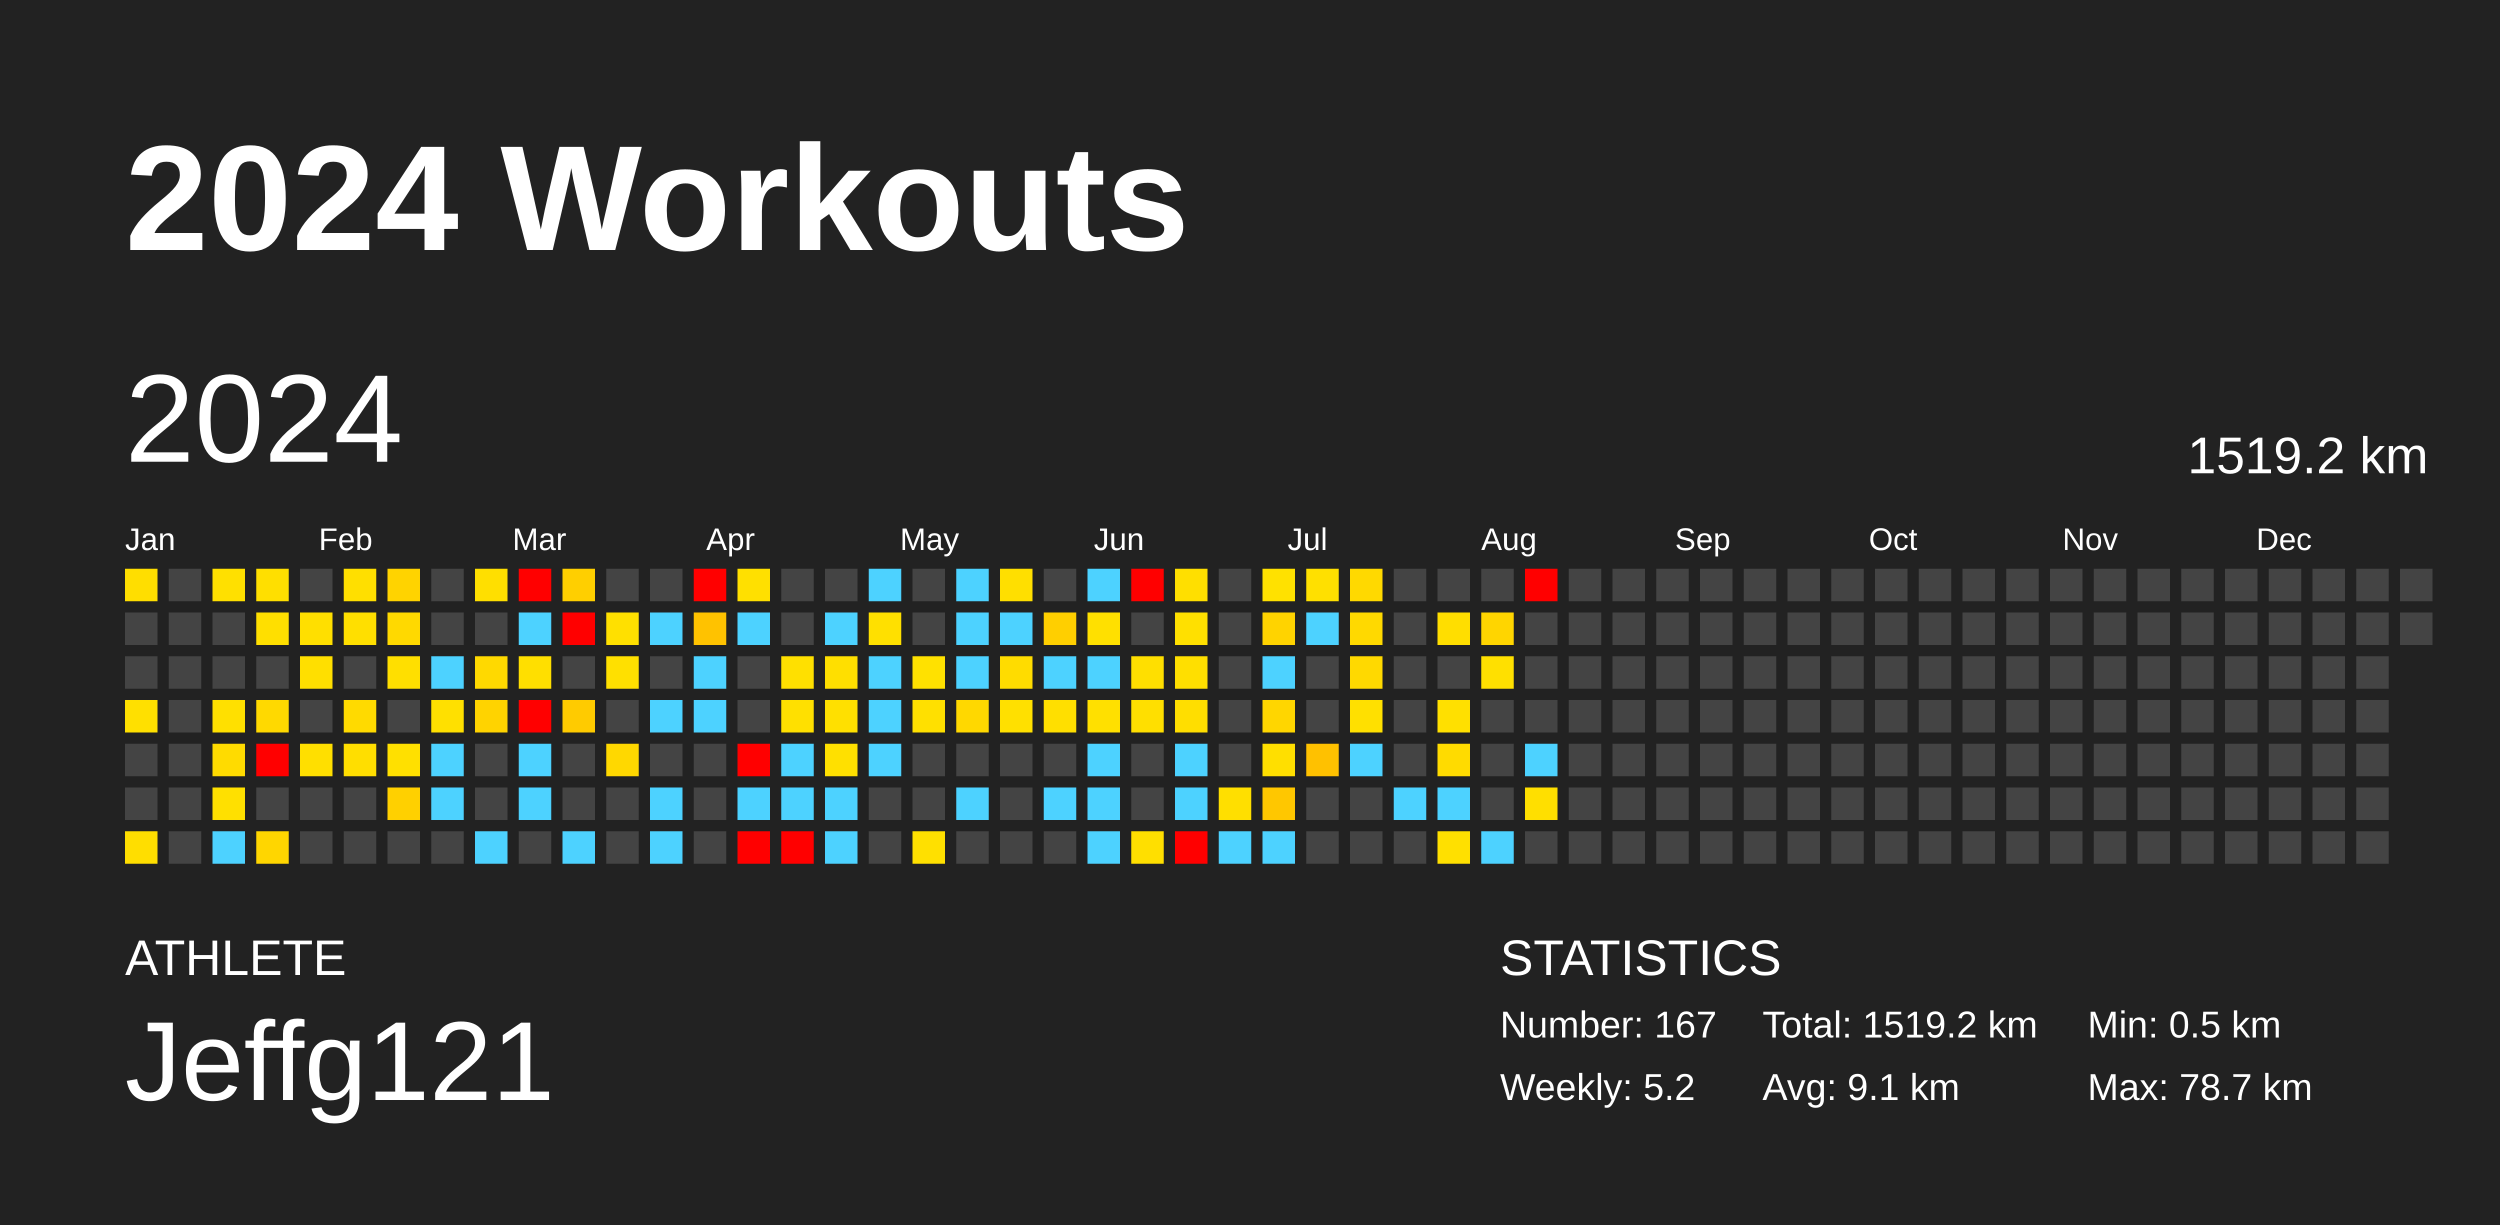
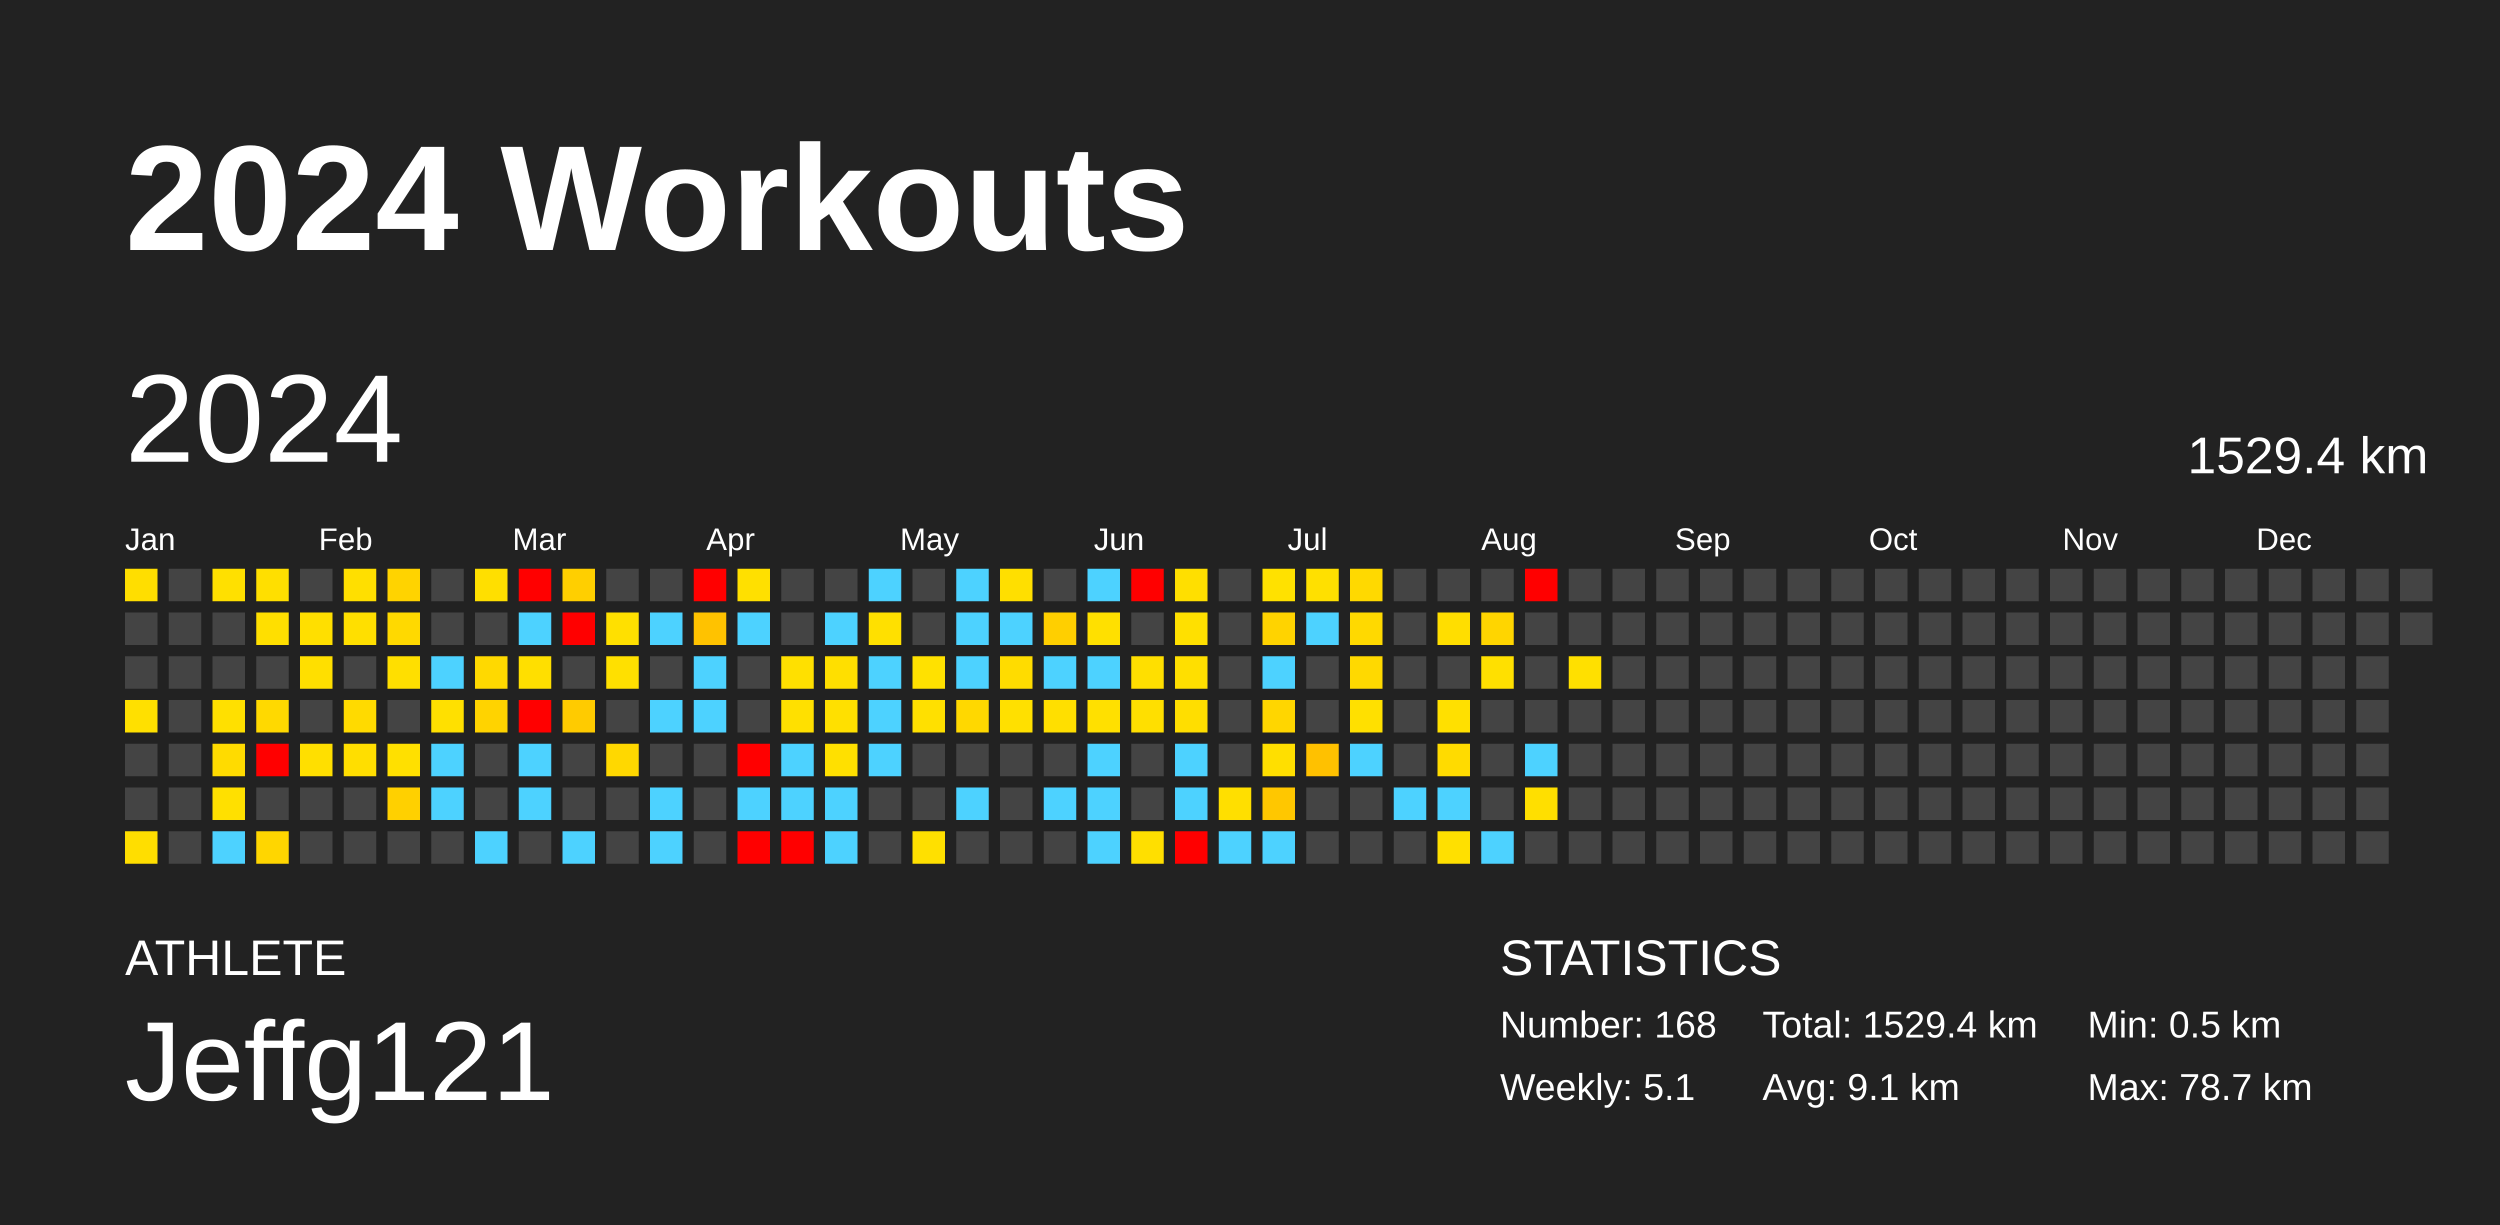
<svg xmlns="http://www.w3.org/2000/svg" baseProfile="full" height="98mm" version="1.1" viewBox="0,0,200,98" width="200mm">
  <defs />
  <rect fill="#222222" height="98" width="200" x="0" y="0" />
  <text fill="#FFFFFF" style="font-size:12px; font-family:Arial; font-weight:bold;" x="10" y="20">2024 Workouts</text>
  <text fill="#FFFFFF" style="font-size:4px; font-family:Arial" x="10" y="78">ATHLETE</text>
  <text fill="#FFFFFF" style="font-size:9px; font-family:Arial" x="10" y="88">Jeffg121</text>
  <text fill="#FFFFFF" style="font-size:4px; font-family:Arial" x="120" y="78">STATISTICS</text>
-   <text fill="#FFFFFF" style="font-size:3px; font-family:Arial" x="120" y="83">Number: 167</text>
-   <text fill="#FFFFFF" style="font-size:3px; font-family:Arial" x="120" y="88">Weekly: 5.2</text>
-   <text fill="#FFFFFF" style="font-size:3px; font-family:Arial" x="141" y="83">Total: 1519.2 km</text>
+   <text fill="#FFFFFF" style="font-size:3px; font-family:Arial" x="120" y="83">Number: 168</text>
+   <text fill="#FFFFFF" style="font-size:3px; font-family:Arial" x="120" y="88">Weekly: 5.1</text>
+   <text fill="#FFFFFF" style="font-size:3px; font-family:Arial" x="141" y="83">Total: 1529.4 km</text>
  <text fill="#FFFFFF" style="font-size:3px; font-family:Arial" x="141" y="88">Avg: 9.1 km</text>
  <text fill="#FFFFFF" style="font-size:3px; font-family:Arial" x="167" y="83">Min: 0.5 km</text>
  <text fill="#FFFFFF" style="font-size:3px; font-family:Arial" x="167" y="88">Max: 78.7 km</text>
  <text dominant-baseline="hanging" fill="#FFFFFF" style="font-size:10.0px; font-family:Arial;" x="10" y="30">2024</text>
-   <text dominant-baseline="hanging" fill="#FFFFFF" style="font-size:4.125px; font-family:Arial;" x="175" y="35">1519.2 km</text>
+   <text dominant-baseline="hanging" fill="#FFFFFF" style="font-size:4.125px; font-family:Arial;" x="175" y="35">1529.4 km</text>
  <text fill="#FFFFFF" style="font-size:2.5px; font-family:Arial" x="10.0" y="44">Jan</text>
  <text fill="#FFFFFF" style="font-size:2.5px; font-family:Arial" x="25.5" y="44">Feb</text>
  <text fill="#FFFFFF" style="font-size:2.5px; font-family:Arial" x="41.0" y="44">Mar</text>
  <text fill="#FFFFFF" style="font-size:2.5px; font-family:Arial" x="56.5" y="44">Apr</text>
  <text fill="#FFFFFF" style="font-size:2.5px; font-family:Arial" x="72.0" y="44">May</text>
  <text fill="#FFFFFF" style="font-size:2.5px; font-family:Arial" x="87.5" y="44">Jun</text>
  <text fill="#FFFFFF" style="font-size:2.5px; font-family:Arial" x="103.0" y="44">Jul</text>
  <text fill="#FFFFFF" style="font-size:2.5px; font-family:Arial" x="118.5" y="44">Aug</text>
  <text fill="#FFFFFF" style="font-size:2.5px; font-family:Arial" x="134.0" y="44">Sep</text>
  <text fill="#FFFFFF" style="font-size:2.5px; font-family:Arial" x="149.5" y="44">Oct</text>
  <text fill="#FFFFFF" style="font-size:2.5px; font-family:Arial" x="165.0" y="44">Nov</text>
  <text fill="#FFFFFF" style="font-size:2.5px; font-family:Arial" x="180.5" y="44">Dec</text>
  <rect fill="#ffde00" height="2.6" width="2.6" x="10.0" y="45.5" />
  <rect fill="#444444" height="2.6" width="2.6" x="10.0" y="49.0" />
  <rect fill="#444444" height="2.6" width="2.6" x="10.0" y="52.5" />
  <rect fill="#ffe000" height="2.6" width="2.6" x="10.0" y="56.0" />
  <rect fill="#444444" height="2.6" width="2.6" x="10.0" y="59.5" />
  <rect fill="#444444" height="2.6" width="2.6" x="10.0" y="63.0" />
  <rect fill="#ffde00" height="2.6" width="2.6" x="10.0" y="66.5" />
  <rect fill="#444444" height="2.6" width="2.6" x="13.5" y="45.5" />
  <rect fill="#444444" height="2.6" width="2.6" x="13.5" y="49.0" />
  <rect fill="#444444" height="2.6" width="2.6" x="13.5" y="52.5" />
  <rect fill="#444444" height="2.6" width="2.6" x="13.5" y="56.0" />
  <rect fill="#444444" height="2.6" width="2.6" x="13.5" y="59.5" />
  <rect fill="#444444" height="2.6" width="2.6" x="13.5" y="63.0" />
  <rect fill="#444444" height="2.6" width="2.6" x="13.5" y="66.5" />
  <rect fill="#ffe000" height="2.6" width="2.6" x="17.0" y="45.5" />
  <rect fill="#444444" height="2.6" width="2.6" x="17.0" y="49.0" />
  <rect fill="#444444" height="2.6" width="2.6" x="17.0" y="52.5" />
  <rect fill="#ffe000" height="2.6" width="2.6" x="17.0" y="56.0" />
  <rect fill="#ffdb00" height="2.6" width="2.6" x="17.0" y="59.5" />
  <rect fill="#ffe000" height="2.6" width="2.6" x="17.0" y="63.0" />
  <rect fill="#4dd2ff" height="2.6" width="2.6" x="17.0" y="66.5" />
  <rect fill="#ffdf00" height="2.6" width="2.6" x="20.5" y="45.5" />
  <rect fill="#ffdf00" height="2.6" width="2.6" x="20.5" y="49.0" />
  <rect fill="#444444" height="2.6" width="2.6" x="20.5" y="52.5" />
  <rect fill="#ffd900" height="2.6" width="2.6" x="20.5" y="56.0" />
  <rect fill="red" height="2.6" width="2.6" x="20.5" y="59.5" />
  <rect fill="#444444" height="2.6" width="2.6" x="20.5" y="63.0" />
  <rect fill="#ffd600" height="2.6" width="2.6" x="20.5" y="66.5" />
  <rect fill="#444444" height="2.6" width="2.6" x="24.0" y="45.5" />
  <rect fill="#ffdf00" height="2.6" width="2.6" x="24.0" y="49.0" />
  <rect fill="#ffdf00" height="2.6" width="2.6" x="24.0" y="52.5" />
  <rect fill="#444444" height="2.6" width="2.6" x="24.0" y="56.0" />
  <rect fill="#ffdf00" height="2.6" width="2.6" x="24.0" y="59.5" />
  <rect fill="#444444" height="2.6" width="2.6" x="24.0" y="63.0" />
  <rect fill="#444444" height="2.6" width="2.6" x="24.0" y="66.5" />
  <rect fill="#ffdf00" height="2.6" width="2.6" x="27.5" y="45.5" />
  <rect fill="#ffdf00" height="2.6" width="2.6" x="27.5" y="49.0" />
  <rect fill="#444444" height="2.6" width="2.6" x="27.5" y="52.5" />
  <rect fill="#ffda00" height="2.6" width="2.6" x="27.5" y="56.0" />
  <rect fill="#ffde00" height="2.6" width="2.6" x="27.5" y="59.5" />
  <rect fill="#444444" height="2.6" width="2.6" x="27.5" y="63.0" />
  <rect fill="#444444" height="2.6" width="2.6" x="27.5" y="66.5" />
  <rect fill="#ffd300" height="2.6" width="2.6" x="31.0" y="45.5" />
  <rect fill="#ffd900" height="2.6" width="2.6" x="31.0" y="49.0" />
  <rect fill="#ffdf00" height="2.6" width="2.6" x="31.0" y="52.5" />
  <rect fill="#444444" height="2.6" width="2.6" x="31.0" y="56.0" />
  <rect fill="#ffe000" height="2.6" width="2.6" x="31.0" y="59.5" />
  <rect fill="#ffd000" height="2.6" width="2.6" x="31.0" y="63.0" />
  <rect fill="#444444" height="2.6" width="2.6" x="31.0" y="66.5" />
  <rect fill="#444444" height="2.6" width="2.6" x="34.5" y="45.5" />
  <rect fill="#444444" height="2.6" width="2.6" x="34.5" y="49.0" />
  <rect fill="#4dd2ff" height="2.6" width="2.6" x="34.5" y="52.5" />
  <rect fill="#ffe000" height="2.6" width="2.6" x="34.5" y="56.0" />
  <rect fill="#4dd2ff" height="2.6" width="2.6" x="34.5" y="59.5" />
  <rect fill="#4dd2ff" height="2.6" width="2.6" x="34.5" y="63.0" />
  <rect fill="#444444" height="2.6" width="2.6" x="34.5" y="66.5" />
  <rect fill="#ffdf00" height="2.6" width="2.6" x="38.0" y="45.5" />
  <rect fill="#444444" height="2.6" width="2.6" x="38.0" y="49.0" />
  <rect fill="#ffd900" height="2.6" width="2.6" x="38.0" y="52.5" />
  <rect fill="#ffd300" height="2.6" width="2.6" x="38.0" y="56.0" />
  <rect fill="#444444" height="2.6" width="2.6" x="38.0" y="59.5" />
  <rect fill="#444444" height="2.6" width="2.6" x="38.0" y="63.0" />
  <rect fill="#4dd2ff" height="2.6" width="2.6" x="38.0" y="66.5" />
  <rect fill="red" height="2.6" width="2.6" x="41.5" y="45.5" />
  <rect fill="#4dd2ff" height="2.6" width="2.6" x="41.5" y="49.0" />
  <rect fill="#ffdf00" height="2.6" width="2.6" x="41.5" y="52.5" />
  <rect fill="red" height="2.6" width="2.6" x="41.5" y="56.0" />
  <rect fill="#4dd2ff" height="2.6" width="2.6" x="41.5" y="59.5" />
  <rect fill="#4dd2ff" height="2.6" width="2.6" x="41.5" y="63.0" />
  <rect fill="#444444" height="2.6" width="2.6" x="41.5" y="66.5" />
  <rect fill="#ffcf00" height="2.6" width="2.6" x="45.0" y="45.5" />
  <rect fill="red" height="2.6" width="2.6" x="45.0" y="49.0" />
  <rect fill="#444444" height="2.6" width="2.6" x="45.0" y="52.5" />
  <rect fill="#ffcb00" height="2.6" width="2.6" x="45.0" y="56.0" />
  <rect fill="#444444" height="2.6" width="2.6" x="45.0" y="59.5" />
  <rect fill="#444444" height="2.6" width="2.6" x="45.0" y="63.0" />
  <rect fill="#4dd2ff" height="2.6" width="2.6" x="45.0" y="66.5" />
  <rect fill="#444444" height="2.6" width="2.6" x="48.5" y="45.5" />
  <rect fill="#ffe000" height="2.6" width="2.6" x="48.5" y="49.0" />
  <rect fill="#ffe000" height="2.6" width="2.6" x="48.5" y="52.5" />
  <rect fill="#444444" height="2.6" width="2.6" x="48.5" y="56.0" />
  <rect fill="#ffd800" height="2.6" width="2.6" x="48.5" y="59.5" />
  <rect fill="#444444" height="2.6" width="2.6" x="48.5" y="63.0" />
  <rect fill="#444444" height="2.6" width="2.6" x="48.5" y="66.5" />
  <rect fill="#444444" height="2.6" width="2.6" x="52.0" y="45.5" />
  <rect fill="#4dd2ff" height="2.6" width="2.6" x="52.0" y="49.0" />
  <rect fill="#444444" height="2.6" width="2.6" x="52.0" y="52.5" />
  <rect fill="#4dd2ff" height="2.6" width="2.6" x="52.0" y="56.0" />
  <rect fill="#444444" height="2.6" width="2.6" x="52.0" y="59.5" />
  <rect fill="#4dd2ff" height="2.6" width="2.6" x="52.0" y="63.0" />
  <rect fill="#4dd2ff" height="2.6" width="2.6" x="52.0" y="66.5" />
  <rect fill="red" height="2.6" width="2.6" x="55.5" y="45.5" />
  <rect fill="#ffc200" height="2.6" width="2.6" x="55.5" y="49.0" />
  <rect fill="#4dd2ff" height="2.6" width="2.6" x="55.5" y="52.5" />
  <rect fill="#4dd2ff" height="2.6" width="2.6" x="55.5" y="56.0" />
  <rect fill="#444444" height="2.6" width="2.6" x="55.5" y="59.5" />
  <rect fill="#444444" height="2.6" width="2.6" x="55.5" y="63.0" />
  <rect fill="#444444" height="2.6" width="2.6" x="55.5" y="66.5" />
  <rect fill="#ffe000" height="2.6" width="2.6" x="59.0" y="45.5" />
  <rect fill="#4dd2ff" height="2.6" width="2.6" x="59.0" y="49.0" />
  <rect fill="#444444" height="2.6" width="2.6" x="59.0" y="52.5" />
  <rect fill="#444444" height="2.6" width="2.6" x="59.0" y="56.0" />
  <rect fill="red" height="2.6" width="2.6" x="59.0" y="59.5" />
  <rect fill="#4dd2ff" height="2.6" width="2.6" x="59.0" y="63.0" />
  <rect fill="red" height="2.6" width="2.6" x="59.0" y="66.5" />
  <rect fill="#444444" height="2.6" width="2.6" x="62.5" y="45.5" />
  <rect fill="#444444" height="2.6" width="2.6" x="62.5" y="49.0" />
  <rect fill="#ffe000" height="2.6" width="2.6" x="62.5" y="52.5" />
  <rect fill="#ffe000" height="2.6" width="2.6" x="62.5" y="56.0" />
  <rect fill="#4dd2ff" height="2.6" width="2.6" x="62.5" y="59.5" />
  <rect fill="#4dd2ff" height="2.6" width="2.6" x="62.5" y="63.0" />
  <rect fill="red" height="2.6" width="2.6" x="62.5" y="66.5" />
  <rect fill="#444444" height="2.6" width="2.6" x="66.0" y="45.5" />
  <rect fill="#4dd2ff" height="2.6" width="2.6" x="66.0" y="49.0" />
  <rect fill="#ffdf00" height="2.6" width="2.6" x="66.0" y="52.5" />
  <rect fill="#ffe000" height="2.6" width="2.6" x="66.0" y="56.0" />
  <rect fill="#ffe000" height="2.6" width="2.6" x="66.0" y="59.5" />
  <rect fill="#4dd2ff" height="2.6" width="2.6" x="66.0" y="63.0" />
  <rect fill="#4dd2ff" height="2.6" width="2.6" x="66.0" y="66.5" />
  <rect fill="#4dd2ff" height="2.6" width="2.6" x="69.5" y="45.5" />
  <rect fill="#ffe000" height="2.6" width="2.6" x="69.5" y="49.0" />
  <rect fill="#4dd2ff" height="2.6" width="2.6" x="69.5" y="52.5" />
  <rect fill="#4dd2ff" height="2.6" width="2.6" x="69.5" y="56.0" />
  <rect fill="#4dd2ff" height="2.6" width="2.6" x="69.5" y="59.5" />
  <rect fill="#444444" height="2.6" width="2.6" x="69.5" y="63.0" />
  <rect fill="#444444" height="2.6" width="2.6" x="69.5" y="66.5" />
  <rect fill="#444444" height="2.6" width="2.6" x="73.0" y="45.5" />
  <rect fill="#444444" height="2.6" width="2.6" x="73.0" y="49.0" />
  <rect fill="#ffe100" height="2.6" width="2.6" x="73.0" y="52.5" />
  <rect fill="#ffe000" height="2.6" width="2.6" x="73.0" y="56.0" />
  <rect fill="#444444" height="2.6" width="2.6" x="73.0" y="59.5" />
  <rect fill="#444444" height="2.6" width="2.6" x="73.0" y="63.0" />
  <rect fill="#ffe000" height="2.6" width="2.6" x="73.0" y="66.5" />
  <rect fill="#4dd2ff" height="2.6" width="2.6" x="76.5" y="45.5" />
  <rect fill="#4dd2ff" height="2.6" width="2.6" x="76.5" y="49.0" />
  <rect fill="#4dd2ff" height="2.6" width="2.6" x="76.5" y="52.5" />
  <rect fill="#ffd800" height="2.6" width="2.6" x="76.5" y="56.0" />
  <rect fill="#444444" height="2.6" width="2.6" x="76.5" y="59.5" />
  <rect fill="#4dd2ff" height="2.6" width="2.6" x="76.5" y="63.0" />
  <rect fill="#444444" height="2.6" width="2.6" x="76.5" y="66.5" />
  <rect fill="#ffdf00" height="2.6" width="2.6" x="80.0" y="45.5" />
  <rect fill="#4dd2ff" height="2.6" width="2.6" x="80.0" y="49.0" />
  <rect fill="#ffdc00" height="2.6" width="2.6" x="80.0" y="52.5" />
  <rect fill="#ffe000" height="2.6" width="2.6" x="80.0" y="56.0" />
  <rect fill="#444444" height="2.6" width="2.6" x="80.0" y="59.5" />
  <rect fill="#444444" height="2.6" width="2.6" x="80.0" y="63.0" />
  <rect fill="#444444" height="2.6" width="2.6" x="80.0" y="66.5" />
  <rect fill="#444444" height="2.6" width="2.6" x="83.5" y="45.5" />
  <rect fill="#ffcf00" height="2.6" width="2.6" x="83.5" y="49.0" />
  <rect fill="#4dd2ff" height="2.6" width="2.6" x="83.5" y="52.5" />
  <rect fill="#ffdf00" height="2.6" width="2.6" x="83.5" y="56.0" />
  <rect fill="#444444" height="2.6" width="2.6" x="83.5" y="59.5" />
  <rect fill="#4dd2ff" height="2.6" width="2.6" x="83.5" y="63.0" />
  <rect fill="#444444" height="2.6" width="2.6" x="83.5" y="66.5" />
  <rect fill="#4dd2ff" height="2.6" width="2.6" x="87.0" y="45.5" />
  <rect fill="#ffe000" height="2.6" width="2.6" x="87.0" y="49.0" />
  <rect fill="#4dd2ff" height="2.6" width="2.6" x="87.0" y="52.5" />
  <rect fill="#ffe000" height="2.6" width="2.6" x="87.0" y="56.0" />
  <rect fill="#4dd2ff" height="2.6" width="2.6" x="87.0" y="59.5" />
  <rect fill="#4dd2ff" height="2.6" width="2.6" x="87.0" y="63.0" />
  <rect fill="#4dd2ff" height="2.6" width="2.6" x="87.0" y="66.5" />
  <rect fill="red" height="2.6" width="2.6" x="90.5" y="45.5" />
  <rect fill="#444444" height="2.6" width="2.6" x="90.5" y="49.0" />
  <rect fill="#ffdf00" height="2.6" width="2.6" x="90.5" y="52.5" />
  <rect fill="#ffdf00" height="2.6" width="2.6" x="90.5" y="56.0" />
  <rect fill="#444444" height="2.6" width="2.6" x="90.5" y="59.5" />
  <rect fill="#444444" height="2.6" width="2.6" x="90.5" y="63.0" />
  <rect fill="#ffdf00" height="2.6" width="2.6" x="90.5" y="66.5" />
  <rect fill="#ffdf00" height="2.6" width="2.6" x="94.0" y="45.5" />
  <rect fill="#ffe000" height="2.6" width="2.6" x="94.0" y="49.0" />
  <rect fill="#ffdf00" height="2.6" width="2.6" x="94.0" y="52.5" />
  <rect fill="#ffde00" height="2.6" width="2.6" x="94.0" y="56.0" />
  <rect fill="#4dd2ff" height="2.6" width="2.6" x="94.0" y="59.5" />
  <rect fill="#4dd2ff" height="2.6" width="2.6" x="94.0" y="63.0" />
  <rect fill="red" height="2.6" width="2.6" x="94.0" y="66.5" />
  <rect fill="#444444" height="2.6" width="2.6" x="97.5" y="45.5" />
  <rect fill="#444444" height="2.6" width="2.6" x="97.5" y="49.0" />
  <rect fill="#444444" height="2.6" width="2.6" x="97.5" y="52.5" />
  <rect fill="#444444" height="2.6" width="2.6" x="97.5" y="56.0" />
  <rect fill="#444444" height="2.6" width="2.6" x="97.5" y="59.5" />
  <rect fill="#ffdf00" height="2.6" width="2.6" x="97.5" y="63.0" />
  <rect fill="#4dd2ff" height="2.6" width="2.6" x="97.5" y="66.5" />
  <rect fill="#ffe100" height="2.6" width="2.6" x="101.0" y="45.5" />
  <rect fill="#ffd300" height="2.6" width="2.6" x="101.0" y="49.0" />
  <rect fill="#4dd2ff" height="2.6" width="2.6" x="101.0" y="52.5" />
  <rect fill="#ffd600" height="2.6" width="2.6" x="101.0" y="56.0" />
  <rect fill="#ffdf00" height="2.6" width="2.6" x="101.0" y="59.5" />
  <rect fill="#ffc700" height="2.6" width="2.6" x="101.0" y="63.0" />
  <rect fill="#4dd2ff" height="2.6" width="2.6" x="101.0" y="66.5" />
  <rect fill="#ffe000" height="2.6" width="2.6" x="104.5" y="45.5" />
  <rect fill="#4dd2ff" height="2.6" width="2.6" x="104.5" y="49.0" />
  <rect fill="#444444" height="2.6" width="2.6" x="104.5" y="52.5" />
  <rect fill="#444444" height="2.6" width="2.6" x="104.5" y="56.0" />
  <rect fill="#ffc100" height="2.6" width="2.6" x="104.5" y="59.5" />
  <rect fill="#444444" height="2.6" width="2.6" x="104.5" y="63.0" />
  <rect fill="#444444" height="2.6" width="2.6" x="104.5" y="66.5" />
  <rect fill="#ffd900" height="2.6" width="2.6" x="108.0" y="45.5" />
  <rect fill="#ffd900" height="2.6" width="2.6" x="108.0" y="49.0" />
  <rect fill="#ffd900" height="2.6" width="2.6" x="108.0" y="52.5" />
  <rect fill="#ffe000" height="2.6" width="2.6" x="108.0" y="56.0" />
  <rect fill="#4dd2ff" height="2.6" width="2.6" x="108.0" y="59.5" />
  <rect fill="#444444" height="2.6" width="2.6" x="108.0" y="63.0" />
  <rect fill="#444444" height="2.6" width="2.6" x="108.0" y="66.5" />
  <rect fill="#444444" height="2.6" width="2.6" x="111.5" y="45.5" />
  <rect fill="#444444" height="2.6" width="2.6" x="111.5" y="49.0" />
  <rect fill="#444444" height="2.6" width="2.6" x="111.5" y="52.5" />
  <rect fill="#444444" height="2.6" width="2.6" x="111.5" y="56.0" />
  <rect fill="#444444" height="2.6" width="2.6" x="111.5" y="59.5" />
  <rect fill="#4dd2ff" height="2.6" width="2.6" x="111.5" y="63.0" />
  <rect fill="#444444" height="2.6" width="2.6" x="111.5" y="66.5" />
  <rect fill="#444444" height="2.6" width="2.6" x="115.0" y="45.5" />
  <rect fill="#ffde00" height="2.6" width="2.6" x="115.0" y="49.0" />
  <rect fill="#444444" height="2.6" width="2.6" x="115.0" y="52.5" />
  <rect fill="#ffe000" height="2.6" width="2.6" x="115.0" y="56.0" />
  <rect fill="#ffdb00" height="2.6" width="2.6" x="115.0" y="59.5" />
  <rect fill="#4dd2ff" height="2.6" width="2.6" x="115.0" y="63.0" />
  <rect fill="#ffe000" height="2.6" width="2.6" x="115.0" y="66.5" />
  <rect fill="#444444" height="2.6" width="2.6" x="118.5" y="45.5" />
  <rect fill="#ffd500" height="2.6" width="2.6" x="118.5" y="49.0" />
  <rect fill="#ffe000" height="2.6" width="2.6" x="118.5" y="52.5" />
  <rect fill="#444444" height="2.6" width="2.6" x="118.5" y="56.0" />
  <rect fill="#444444" height="2.6" width="2.6" x="118.5" y="59.5" />
  <rect fill="#444444" height="2.6" width="2.6" x="118.5" y="63.0" />
  <rect fill="#4dd2ff" height="2.6" width="2.6" x="118.5" y="66.5" />
  <rect fill="red" height="2.6" width="2.6" x="122.0" y="45.5" />
  <rect fill="#444444" height="2.6" width="2.6" x="122.0" y="49.0" />
  <rect fill="#444444" height="2.6" width="2.6" x="122.0" y="52.5" />
  <rect fill="#444444" height="2.6" width="2.6" x="122.0" y="56.0" />
  <rect fill="#4dd2ff" height="2.6" width="2.6" x="122.0" y="59.5" />
  <rect fill="#ffdf00" height="2.6" width="2.6" x="122.0" y="63.0" />
  <rect fill="#444444" height="2.6" width="2.6" x="122.0" y="66.5" />
  <rect fill="#444444" height="2.6" width="2.6" x="125.5" y="45.5" />
  <rect fill="#444444" height="2.6" width="2.6" x="125.5" y="49.0" />
-   <rect fill="#444444" height="2.6" width="2.6" x="125.5" y="52.5" />
+   <rect fill="#ffe000" height="2.6" width="2.6" x="125.5" y="52.5" />
  <rect fill="#444444" height="2.6" width="2.6" x="125.5" y="56.0" />
  <rect fill="#444444" height="2.6" width="2.6" x="125.5" y="59.5" />
  <rect fill="#444444" height="2.6" width="2.6" x="125.5" y="63.0" />
  <rect fill="#444444" height="2.6" width="2.6" x="125.5" y="66.5" />
  <rect fill="#444444" height="2.6" width="2.6" x="129.0" y="45.5" />
  <rect fill="#444444" height="2.6" width="2.6" x="129.0" y="49.0" />
  <rect fill="#444444" height="2.6" width="2.6" x="129.0" y="52.5" />
  <rect fill="#444444" height="2.6" width="2.6" x="129.0" y="56.0" />
  <rect fill="#444444" height="2.6" width="2.6" x="129.0" y="59.5" />
  <rect fill="#444444" height="2.6" width="2.6" x="129.0" y="63.0" />
  <rect fill="#444444" height="2.6" width="2.6" x="129.0" y="66.5" />
  <rect fill="#444444" height="2.6" width="2.6" x="132.5" y="45.5" />
  <rect fill="#444444" height="2.6" width="2.6" x="132.5" y="49.0" />
  <rect fill="#444444" height="2.6" width="2.6" x="132.5" y="52.5" />
  <rect fill="#444444" height="2.6" width="2.6" x="132.5" y="56.0" />
  <rect fill="#444444" height="2.6" width="2.6" x="132.5" y="59.5" />
  <rect fill="#444444" height="2.6" width="2.6" x="132.5" y="63.0" />
  <rect fill="#444444" height="2.6" width="2.6" x="132.5" y="66.5" />
  <rect fill="#444444" height="2.6" width="2.6" x="136.0" y="45.5" />
  <rect fill="#444444" height="2.6" width="2.6" x="136.0" y="49.0" />
  <rect fill="#444444" height="2.6" width="2.6" x="136.0" y="52.5" />
  <rect fill="#444444" height="2.6" width="2.6" x="136.0" y="56.0" />
  <rect fill="#444444" height="2.6" width="2.6" x="136.0" y="59.5" />
  <rect fill="#444444" height="2.6" width="2.6" x="136.0" y="63.0" />
  <rect fill="#444444" height="2.6" width="2.6" x="136.0" y="66.5" />
  <rect fill="#444444" height="2.6" width="2.6" x="139.5" y="45.5" />
  <rect fill="#444444" height="2.6" width="2.6" x="139.5" y="49.0" />
  <rect fill="#444444" height="2.6" width="2.6" x="139.5" y="52.5" />
  <rect fill="#444444" height="2.6" width="2.6" x="139.5" y="56.0" />
  <rect fill="#444444" height="2.6" width="2.6" x="139.5" y="59.5" />
  <rect fill="#444444" height="2.6" width="2.6" x="139.5" y="63.0" />
  <rect fill="#444444" height="2.6" width="2.6" x="139.5" y="66.5" />
  <rect fill="#444444" height="2.6" width="2.6" x="143.0" y="45.5" />
  <rect fill="#444444" height="2.6" width="2.6" x="143.0" y="49.0" />
  <rect fill="#444444" height="2.6" width="2.6" x="143.0" y="52.5" />
  <rect fill="#444444" height="2.6" width="2.6" x="143.0" y="56.0" />
  <rect fill="#444444" height="2.6" width="2.6" x="143.0" y="59.5" />
  <rect fill="#444444" height="2.6" width="2.6" x="143.0" y="63.0" />
  <rect fill="#444444" height="2.6" width="2.6" x="143.0" y="66.5" />
  <rect fill="#444444" height="2.6" width="2.6" x="146.5" y="45.5" />
  <rect fill="#444444" height="2.6" width="2.6" x="146.5" y="49.0" />
  <rect fill="#444444" height="2.6" width="2.6" x="146.5" y="52.5" />
  <rect fill="#444444" height="2.6" width="2.6" x="146.5" y="56.0" />
  <rect fill="#444444" height="2.6" width="2.6" x="146.5" y="59.5" />
  <rect fill="#444444" height="2.6" width="2.6" x="146.5" y="63.0" />
  <rect fill="#444444" height="2.6" width="2.6" x="146.5" y="66.5" />
  <rect fill="#444444" height="2.6" width="2.6" x="150.0" y="45.5" />
  <rect fill="#444444" height="2.6" width="2.6" x="150.0" y="49.0" />
  <rect fill="#444444" height="2.6" width="2.6" x="150.0" y="52.5" />
  <rect fill="#444444" height="2.6" width="2.6" x="150.0" y="56.0" />
  <rect fill="#444444" height="2.6" width="2.6" x="150.0" y="59.5" />
  <rect fill="#444444" height="2.6" width="2.6" x="150.0" y="63.0" />
  <rect fill="#444444" height="2.6" width="2.6" x="150.0" y="66.5" />
  <rect fill="#444444" height="2.6" width="2.6" x="153.5" y="45.5" />
  <rect fill="#444444" height="2.6" width="2.6" x="153.5" y="49.0" />
  <rect fill="#444444" height="2.6" width="2.6" x="153.5" y="52.5" />
  <rect fill="#444444" height="2.6" width="2.6" x="153.5" y="56.0" />
  <rect fill="#444444" height="2.6" width="2.6" x="153.5" y="59.5" />
  <rect fill="#444444" height="2.6" width="2.6" x="153.5" y="63.0" />
  <rect fill="#444444" height="2.6" width="2.6" x="153.5" y="66.5" />
  <rect fill="#444444" height="2.6" width="2.6" x="157.0" y="45.5" />
  <rect fill="#444444" height="2.6" width="2.6" x="157.0" y="49.0" />
  <rect fill="#444444" height="2.6" width="2.6" x="157.0" y="52.5" />
  <rect fill="#444444" height="2.6" width="2.6" x="157.0" y="56.0" />
  <rect fill="#444444" height="2.6" width="2.6" x="157.0" y="59.5" />
  <rect fill="#444444" height="2.6" width="2.6" x="157.0" y="63.0" />
  <rect fill="#444444" height="2.6" width="2.6" x="157.0" y="66.5" />
  <rect fill="#444444" height="2.6" width="2.6" x="160.5" y="45.5" />
  <rect fill="#444444" height="2.6" width="2.6" x="160.5" y="49.0" />
  <rect fill="#444444" height="2.6" width="2.6" x="160.5" y="52.5" />
  <rect fill="#444444" height="2.6" width="2.6" x="160.5" y="56.0" />
  <rect fill="#444444" height="2.6" width="2.6" x="160.5" y="59.5" />
  <rect fill="#444444" height="2.6" width="2.6" x="160.5" y="63.0" />
  <rect fill="#444444" height="2.6" width="2.6" x="160.5" y="66.5" />
  <rect fill="#444444" height="2.6" width="2.6" x="164.0" y="45.5" />
  <rect fill="#444444" height="2.6" width="2.6" x="164.0" y="49.0" />
  <rect fill="#444444" height="2.6" width="2.6" x="164.0" y="52.5" />
  <rect fill="#444444" height="2.6" width="2.6" x="164.0" y="56.0" />
  <rect fill="#444444" height="2.6" width="2.6" x="164.0" y="59.5" />
  <rect fill="#444444" height="2.6" width="2.6" x="164.0" y="63.0" />
  <rect fill="#444444" height="2.6" width="2.6" x="164.0" y="66.5" />
  <rect fill="#444444" height="2.6" width="2.6" x="167.5" y="45.5" />
  <rect fill="#444444" height="2.6" width="2.6" x="167.5" y="49.0" />
  <rect fill="#444444" height="2.6" width="2.6" x="167.5" y="52.5" />
  <rect fill="#444444" height="2.6" width="2.6" x="167.5" y="56.0" />
  <rect fill="#444444" height="2.6" width="2.6" x="167.5" y="59.5" />
  <rect fill="#444444" height="2.6" width="2.6" x="167.5" y="63.0" />
  <rect fill="#444444" height="2.6" width="2.6" x="167.5" y="66.5" />
  <rect fill="#444444" height="2.6" width="2.6" x="171.0" y="45.5" />
  <rect fill="#444444" height="2.6" width="2.6" x="171.0" y="49.0" />
  <rect fill="#444444" height="2.6" width="2.6" x="171.0" y="52.5" />
  <rect fill="#444444" height="2.6" width="2.6" x="171.0" y="56.0" />
  <rect fill="#444444" height="2.6" width="2.6" x="171.0" y="59.5" />
  <rect fill="#444444" height="2.6" width="2.6" x="171.0" y="63.0" />
  <rect fill="#444444" height="2.6" width="2.6" x="171.0" y="66.5" />
  <rect fill="#444444" height="2.6" width="2.6" x="174.5" y="45.5" />
  <rect fill="#444444" height="2.6" width="2.6" x="174.5" y="49.0" />
  <rect fill="#444444" height="2.6" width="2.6" x="174.5" y="52.5" />
  <rect fill="#444444" height="2.6" width="2.6" x="174.5" y="56.0" />
  <rect fill="#444444" height="2.6" width="2.6" x="174.5" y="59.5" />
  <rect fill="#444444" height="2.6" width="2.6" x="174.5" y="63.0" />
  <rect fill="#444444" height="2.6" width="2.6" x="174.5" y="66.5" />
  <rect fill="#444444" height="2.6" width="2.6" x="178.0" y="45.5" />
  <rect fill="#444444" height="2.6" width="2.6" x="178.0" y="49.0" />
  <rect fill="#444444" height="2.6" width="2.6" x="178.0" y="52.5" />
  <rect fill="#444444" height="2.6" width="2.6" x="178.0" y="56.0" />
  <rect fill="#444444" height="2.6" width="2.6" x="178.0" y="59.5" />
  <rect fill="#444444" height="2.6" width="2.6" x="178.0" y="63.0" />
  <rect fill="#444444" height="2.6" width="2.6" x="178.0" y="66.5" />
  <rect fill="#444444" height="2.6" width="2.6" x="181.5" y="45.5" />
  <rect fill="#444444" height="2.6" width="2.6" x="181.5" y="49.0" />
  <rect fill="#444444" height="2.6" width="2.6" x="181.5" y="52.5" />
  <rect fill="#444444" height="2.6" width="2.6" x="181.5" y="56.0" />
  <rect fill="#444444" height="2.6" width="2.6" x="181.5" y="59.5" />
  <rect fill="#444444" height="2.6" width="2.6" x="181.5" y="63.0" />
  <rect fill="#444444" height="2.6" width="2.6" x="181.5" y="66.5" />
  <rect fill="#444444" height="2.6" width="2.6" x="185.0" y="45.5" />
  <rect fill="#444444" height="2.6" width="2.6" x="185.0" y="49.0" />
  <rect fill="#444444" height="2.6" width="2.6" x="185.0" y="52.5" />
  <rect fill="#444444" height="2.6" width="2.6" x="185.0" y="56.0" />
  <rect fill="#444444" height="2.6" width="2.6" x="185.0" y="59.5" />
  <rect fill="#444444" height="2.6" width="2.6" x="185.0" y="63.0" />
  <rect fill="#444444" height="2.6" width="2.6" x="185.0" y="66.5" />
  <rect fill="#444444" height="2.6" width="2.6" x="188.5" y="45.5" />
  <rect fill="#444444" height="2.6" width="2.6" x="188.5" y="49.0" />
  <rect fill="#444444" height="2.6" width="2.6" x="188.5" y="52.5" />
  <rect fill="#444444" height="2.6" width="2.6" x="188.5" y="56.0" />
  <rect fill="#444444" height="2.6" width="2.6" x="188.5" y="59.5" />
  <rect fill="#444444" height="2.6" width="2.6" x="188.5" y="63.0" />
  <rect fill="#444444" height="2.6" width="2.6" x="188.5" y="66.5" />
  <rect fill="#444444" height="2.6" width="2.6" x="192.0" y="45.5" />
  <rect fill="#444444" height="2.6" width="2.6" x="192.0" y="49.0" />
</svg>
